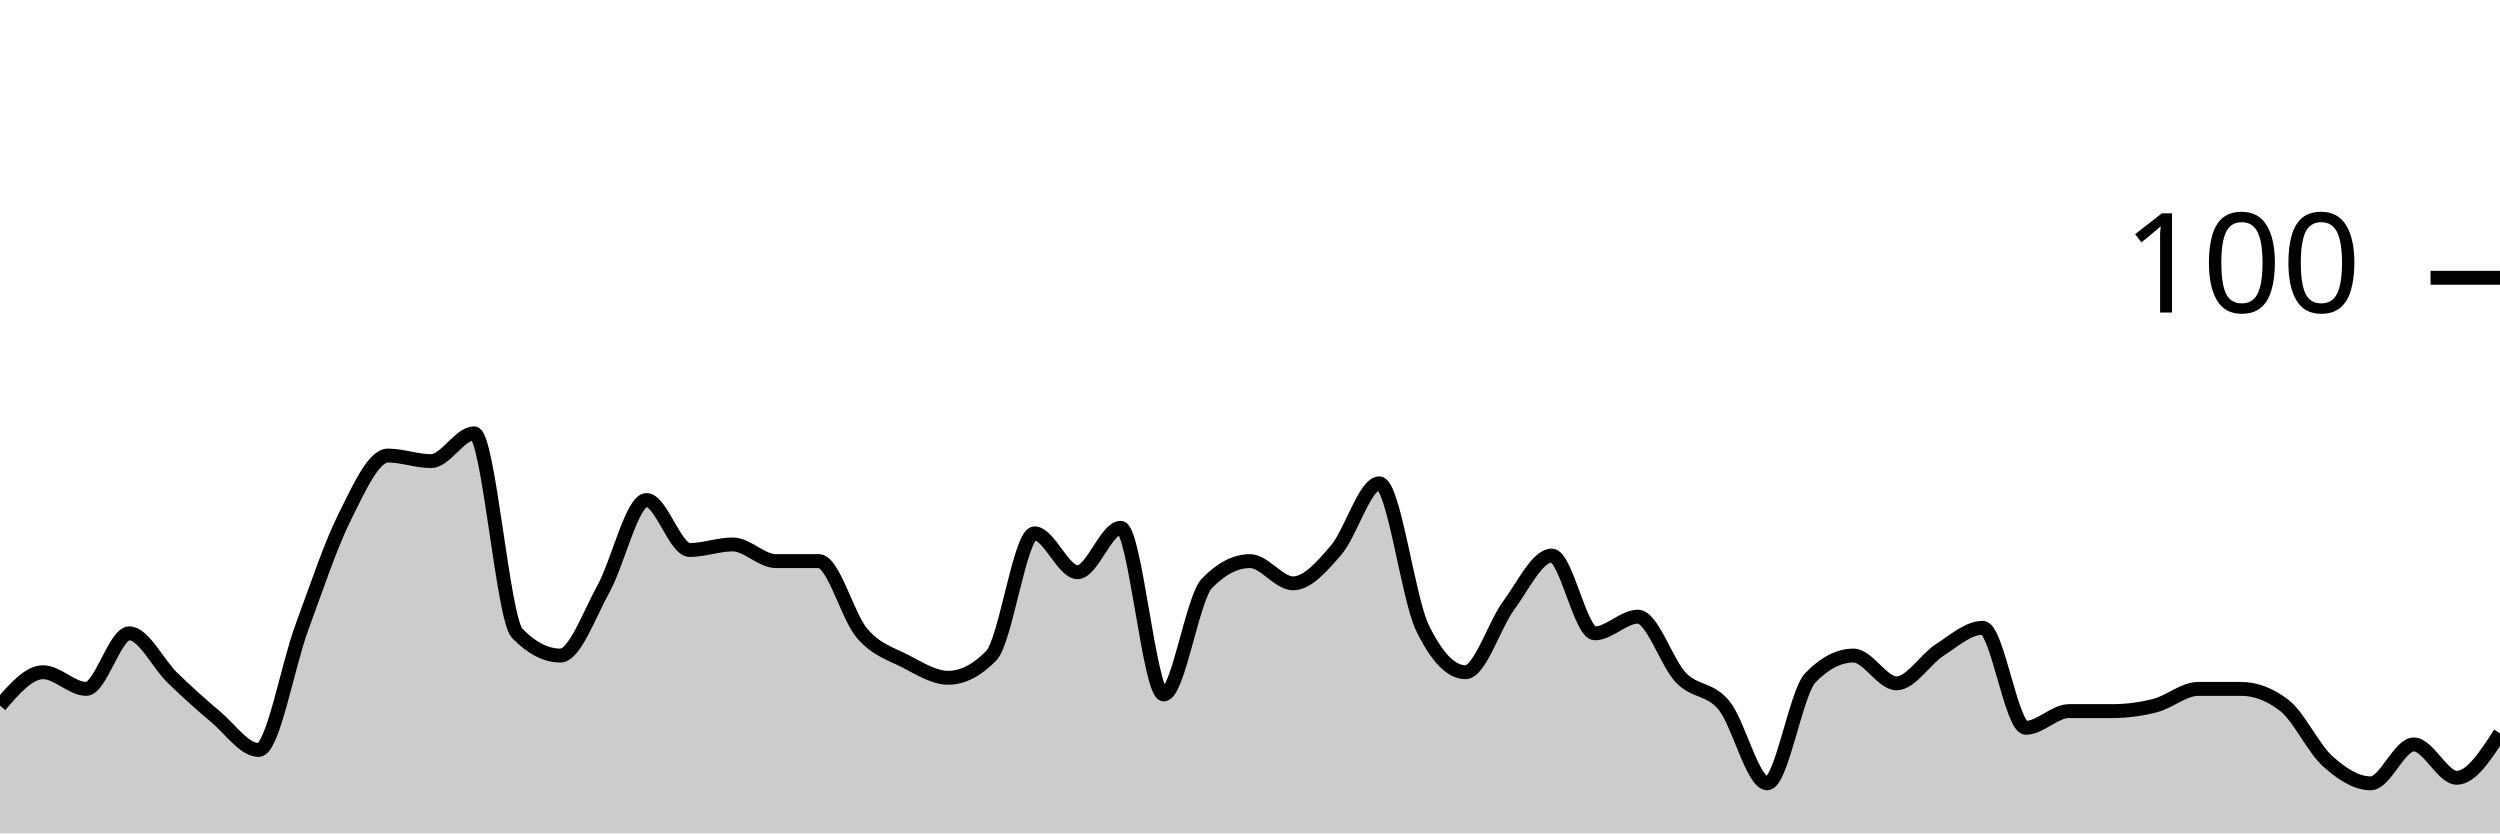
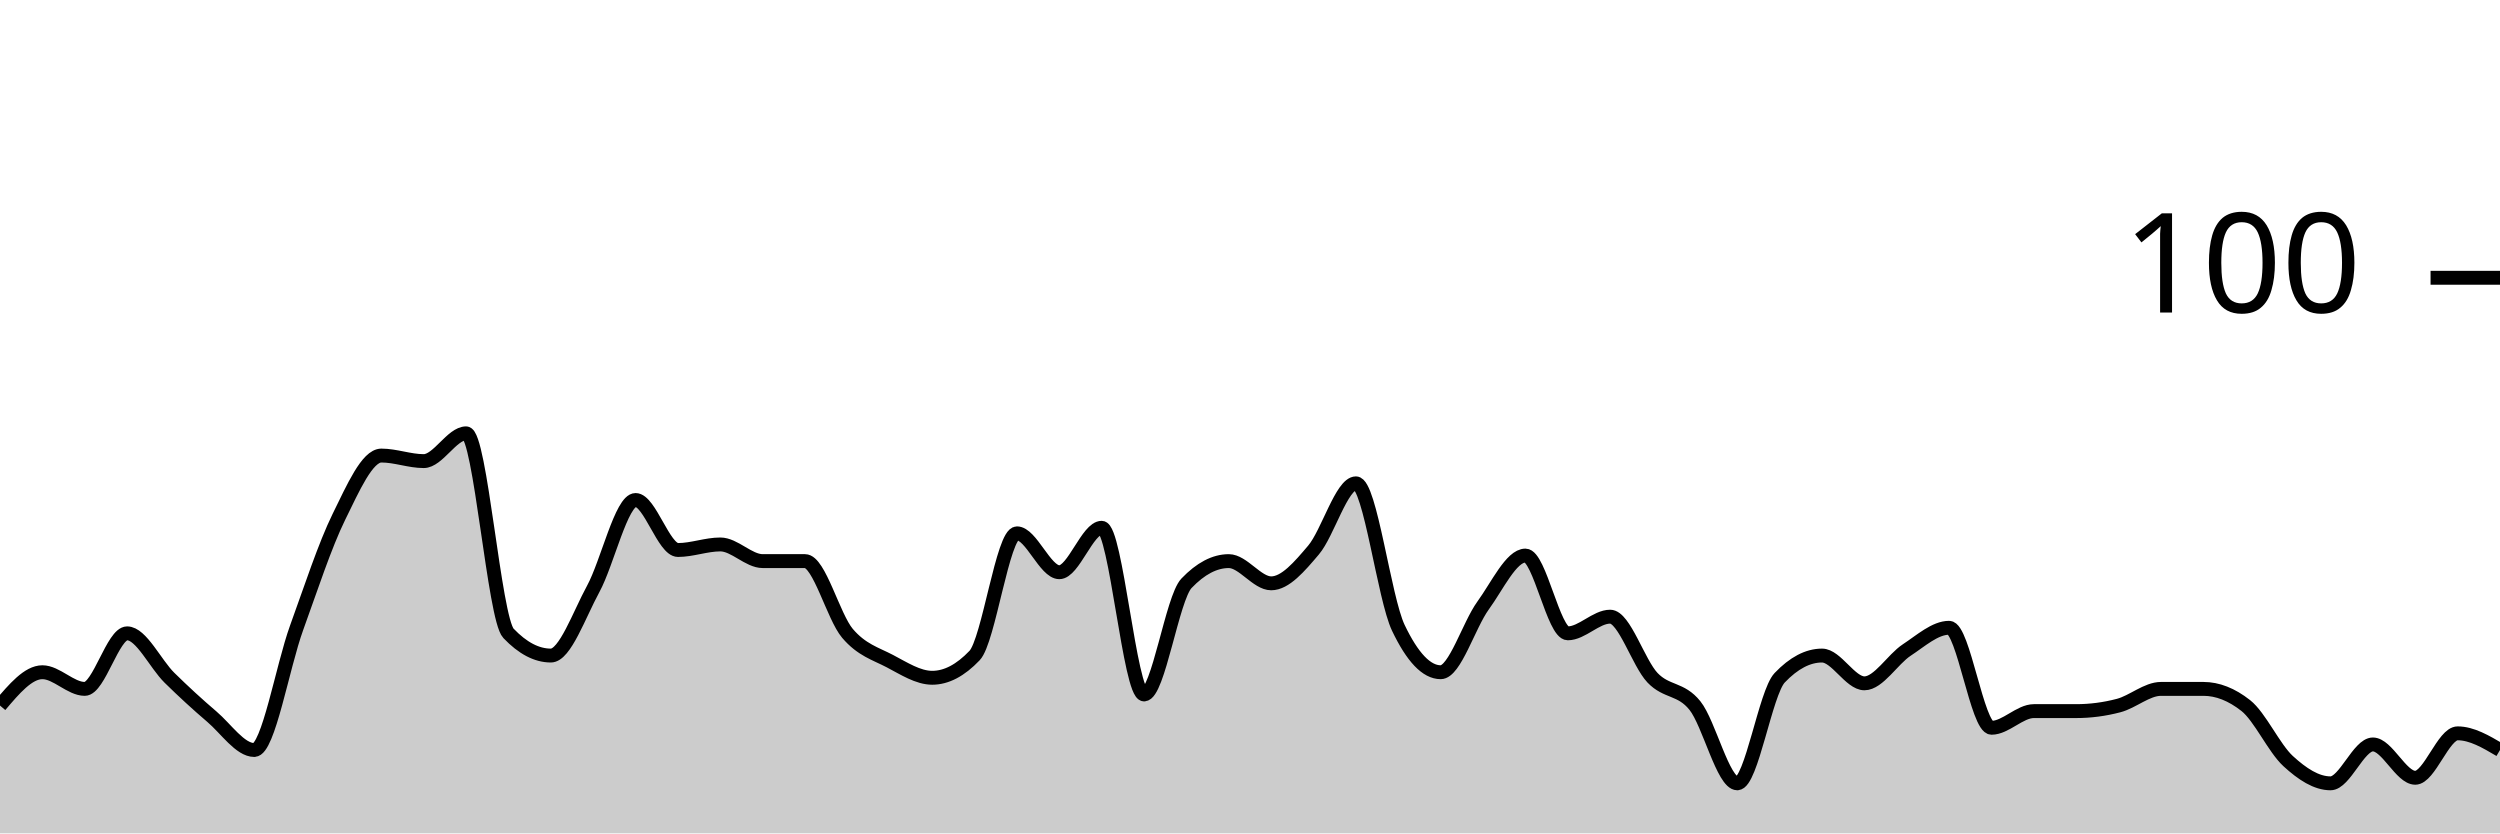
<svg xmlns="http://www.w3.org/2000/svg" viewBox="0 0 180 60">
  <g transform="translate(0,20)">
-     <path class="area" fill="rgba(0, 0, 0, 0.2)" d="M0,30.8C1.034,29.6,2.069,28.4,3.103,28.4C4.138,28.4,5.172,29.6,6.207,29.6C7.241,29.6,8.276,25.6,9.31,25.6C10.345,25.6,11.379,27.8,12.414,28.8C13.448,29.8,14.483,30.733,15.517,31.6C16.552,32.467,17.586,34,18.621,34C19.655,34,20.69,28,21.724,25.2C22.759,22.4,23.793,19.267,24.828,17.2C25.862,15.133,26.897,12.8,27.931,12.8C28.966,12.8,30,13.2,31.034,13.2C32.069,13.2,33.103,11.2,34.138,11.2C35.172,11.2,36.207,24.533,37.241,25.6C38.276,26.667,39.31,27.2,40.345,27.2C41.379,27.2,42.414,24.267,43.448,22.4C44.483,20.533,45.517,16,46.552,16C47.586,16,48.621,19.6,49.655,19.6C50.69,19.6,51.724,19.2,52.759,19.2C53.793,19.2,54.828,20.4,55.862,20.4C56.897,20.4,57.931,20.4,58.966,20.4C60,20.4,61.034,24.4,62.069,25.6C63.103,26.8,64.138,27.067,65.172,27.6C66.207,28.133,67.241,28.8,68.276,28.8C69.31,28.8,70.345,28.267,71.379,27.2C72.414,26.133,73.448,18.4,74.483,18.4C75.517,18.4,76.552,21.2,77.586,21.2C78.621,21.2,79.655,18,80.69,18C81.724,18,82.759,30,83.793,30C84.828,30,85.862,23.067,86.897,22C87.931,20.933,88.966,20.4,90,20.4C91.034,20.4,92.069,22,93.103,22C94.138,22,95.172,20.8,96.207,19.6C97.241,18.4,98.276,14.8,99.31,14.8C100.345,14.8,101.379,23.067,102.414,25.2C103.448,27.333,104.483,28.4,105.517,28.4C106.552,28.4,107.586,25,108.621,23.6C109.655,22.2,110.69,20,111.724,20C112.759,20,113.793,25.6,114.828,25.6C115.862,25.6,116.897,24.4,117.931,24.4C118.966,24.4,120,27.733,121.034,28.8C122.069,29.867,123.103,29.533,124.138,30.8C125.172,32.067,126.207,36.4,127.241,36.4C128.276,36.4,129.31,29.867,130.345,28.8C131.379,27.733,132.414,27.2,133.448,27.2C134.483,27.2,135.517,29.2,136.552,29.2C137.586,29.2,138.621,27.467,139.655,26.8C140.69,26.133,141.724,25.2,142.759,25.2C143.793,25.2,144.828,32.4,145.862,32.4C146.897,32.4,147.931,31.2,148.966,31.2C150,31.2,151.034,31.2,152.069,31.2C153.103,31.2,154.138,31.067,155.172,30.8C156.207,30.533,157.241,29.6,158.276,29.6C159.31,29.6,160.345,29.6,161.379,29.6C162.414,29.6,163.448,30,164.483,30.8C165.517,31.6,166.552,33.867,167.586,34.8C168.621,35.733,169.655,36.4,170.69,36.4C171.724,36.4,172.759,33.6,173.793,33.6C174.828,33.6,175.862,36,176.897,36C177.931,36,178.966,34.4,180,32.8L180,40C178.966,40,177.931,40,176.897,40C175.862,40,174.828,40,173.793,40C172.759,40,171.724,40,170.69,40C169.655,40,168.621,40,167.586,40C166.552,40,165.517,40,164.483,40C163.448,40,162.414,40,161.379,40C160.345,40,159.31,40,158.276,40C157.241,40,156.207,40,155.172,40C154.138,40,153.103,40,152.069,40C151.034,40,150,40,148.966,40C147.931,40,146.897,40,145.862,40C144.828,40,143.793,40,142.759,40C141.724,40,140.69,40,139.655,40C138.621,40,137.586,40,136.552,40C135.517,40,134.483,40,133.448,40C132.414,40,131.379,40,130.345,40C129.31,40,128.276,40,127.241,40C126.207,40,125.172,40,124.138,40C123.103,40,122.069,40,121.034,40C120,40,118.966,40,117.931,40C116.897,40,115.862,40,114.828,40C113.793,40,112.759,40,111.724,40C110.69,40,109.655,40,108.621,40C107.586,40,106.552,40,105.517,40C104.483,40,103.448,40,102.414,40C101.379,40,100.345,40,99.31,40C98.276,40,97.241,40,96.207,40C95.172,40,94.138,40,93.103,40C92.069,40,91.034,40,90,40C88.966,40,87.931,40,86.897,40C85.862,40,84.828,40,83.793,40C82.759,40,81.724,40,80.69,40C79.655,40,78.621,40,77.586,40C76.552,40,75.517,40,74.483,40C73.448,40,72.414,40,71.379,40C70.345,40,69.31,40,68.276,40C67.241,40,66.207,40,65.172,40C64.138,40,63.103,40,62.069,40C61.034,40,60,40,58.966,40C57.931,40,56.897,40,55.862,40C54.828,40,53.793,40,52.759,40C51.724,40,50.69,40,49.655,40C48.621,40,47.586,40,46.552,40C45.517,40,44.483,40,43.448,40C42.414,40,41.379,40,40.345,40C39.31,40,38.276,40,37.241,40C36.207,40,35.172,40,34.138,40C33.103,40,32.069,40,31.034,40C30,40,28.966,40,27.931,40C26.897,40,25.862,40,24.828,40C23.793,40,22.759,40,21.724,40C20.69,40,19.655,40,18.621,40C17.586,40,16.552,40,15.517,40C14.483,40,13.448,40,12.414,40C11.379,40,10.345,40,9.31,40C8.276,40,7.241,40,6.207,40C5.172,40,4.138,40,3.103,40C2.069,40,1.034,40,0,40Z" />
-     <path class="line" stroke="black" fill="none" d="M0,30.8C1.034,29.6,2.069,28.4,3.103,28.4C4.138,28.4,5.172,29.6,6.207,29.6C7.241,29.6,8.276,25.6,9.31,25.6C10.345,25.6,11.379,27.8,12.414,28.8C13.448,29.8,14.483,30.733,15.517,31.6C16.552,32.467,17.586,34,18.621,34C19.655,34,20.69,28,21.724,25.2C22.759,22.4,23.793,19.267,24.828,17.2C25.862,15.133,26.897,12.8,27.931,12.8C28.966,12.8,30,13.2,31.034,13.2C32.069,13.2,33.103,11.2,34.138,11.2C35.172,11.2,36.207,24.533,37.241,25.6C38.276,26.667,39.31,27.2,40.345,27.2C41.379,27.2,42.414,24.267,43.448,22.4C44.483,20.533,45.517,16,46.552,16C47.586,16,48.621,19.6,49.655,19.6C50.69,19.6,51.724,19.2,52.759,19.2C53.793,19.2,54.828,20.4,55.862,20.4C56.897,20.4,57.931,20.4,58.966,20.4C60,20.4,61.034,24.4,62.069,25.6C63.103,26.8,64.138,27.067,65.172,27.6C66.207,28.133,67.241,28.8,68.276,28.8C69.31,28.8,70.345,28.267,71.379,27.2C72.414,26.133,73.448,18.4,74.483,18.4C75.517,18.4,76.552,21.2,77.586,21.2C78.621,21.2,79.655,18,80.69,18C81.724,18,82.759,30,83.793,30C84.828,30,85.862,23.067,86.897,22C87.931,20.933,88.966,20.4,90,20.4C91.034,20.4,92.069,22,93.103,22C94.138,22,95.172,20.8,96.207,19.6C97.241,18.4,98.276,14.8,99.31,14.8C100.345,14.8,101.379,23.067,102.414,25.2C103.448,27.333,104.483,28.4,105.517,28.4C106.552,28.4,107.586,25,108.621,23.6C109.655,22.2,110.69,20,111.724,20C112.759,20,113.793,25.6,114.828,25.6C115.862,25.6,116.897,24.4,117.931,24.4C118.966,24.4,120,27.733,121.034,28.8C122.069,29.867,123.103,29.533,124.138,30.8C125.172,32.067,126.207,36.4,127.241,36.4C128.276,36.4,129.31,29.867,130.345,28.8C131.379,27.733,132.414,27.2,133.448,27.2C134.483,27.2,135.517,29.2,136.552,29.2C137.586,29.2,138.621,27.467,139.655,26.8C140.69,26.133,141.724,25.2,142.759,25.2C143.793,25.2,144.828,32.4,145.862,32.4C146.897,32.4,147.931,31.2,148.966,31.2C150,31.2,151.034,31.2,152.069,31.2C153.103,31.2,154.138,31.067,155.172,30.8C156.207,30.533,157.241,29.6,158.276,29.6C159.31,29.6,160.345,29.6,161.379,29.6C162.414,29.6,163.448,30,164.483,30.8C165.517,31.6,166.552,33.867,167.586,34.8C168.621,35.733,169.655,36.4,170.69,36.4C171.724,36.4,172.759,33.6,173.793,33.6C174.828,33.6,175.862,36,176.897,36C177.931,36,178.966,34.4,180,32.8" />
+     <path class="area" fill="rgba(0, 0, 0, 0.2)" d="M0,30.8C1.017,29.6,2.034,28.4,3.051,28.4C4.068,28.4,5.085,29.6,6.102,29.6C7.119,29.6,8.136,25.6,9.153,25.6C10.169,25.6,11.186,27.8,12.203,28.8C13.22,29.8,14.237,30.733,15.254,31.6C16.271,32.467,17.288,34,18.305,34C19.322,34,20.339,28,21.356,25.2C22.373,22.4,23.39,19.267,24.407,17.2C25.424,15.133,26.441,12.8,27.458,12.8C28.475,12.8,29.492,13.2,30.508,13.2C31.525,13.2,32.542,11.2,33.559,11.2C34.576,11.2,35.593,24.533,36.61,25.6C37.627,26.667,38.644,27.2,39.661,27.2C40.678,27.2,41.695,24.267,42.712,22.4C43.729,20.533,44.746,16,45.763,16C46.78,16,47.797,19.6,48.814,19.6C49.831,19.6,50.847,19.2,51.864,19.2C52.881,19.2,53.898,20.4,54.915,20.4C55.932,20.4,56.949,20.4,57.966,20.4C58.983,20.4,60,24.4,61.017,25.6C62.034,26.8,63.051,27.067,64.068,27.6C65.085,28.133,66.102,28.8,67.119,28.8C68.136,28.8,69.153,28.267,70.169,27.2C71.186,26.133,72.203,18.4,73.22,18.4C74.237,18.4,75.254,21.2,76.271,21.2C77.288,21.2,78.305,18,79.322,18C80.339,18,81.356,30,82.373,30C83.39,30,84.407,23.067,85.424,22C86.441,20.933,87.458,20.4,88.475,20.4C89.492,20.4,90.508,22,91.525,22C92.542,22,93.559,20.8,94.576,19.6C95.593,18.4,96.61,14.8,97.627,14.8C98.644,14.8,99.661,23.067,100.678,25.2C101.695,27.333,102.712,28.4,103.729,28.4C104.746,28.4,105.763,25,106.78,23.6C107.797,22.2,108.814,20,109.831,20C110.847,20,111.864,25.6,112.881,25.6C113.898,25.6,114.915,24.4,115.932,24.4C116.949,24.4,117.966,27.733,118.983,28.8C120,29.867,121.017,29.533,122.034,30.8C123.051,32.067,124.068,36.4,125.085,36.4C126.102,36.4,127.119,29.867,128.136,28.8C129.153,27.733,130.169,27.2,131.186,27.2C132.203,27.2,133.22,29.2,134.237,29.2C135.254,29.2,136.271,27.467,137.288,26.8C138.305,26.133,139.322,25.2,140.339,25.2C141.356,25.2,142.373,32.4,143.39,32.4C144.407,32.4,145.424,31.2,146.441,31.2C147.458,31.2,148.475,31.2,149.492,31.2C150.508,31.2,151.525,31.067,152.542,30.8C153.559,30.533,154.576,29.6,155.593,29.6C156.61,29.6,157.627,29.6,158.644,29.6C159.661,29.6,160.678,30,161.695,30.8C162.712,31.6,163.729,33.867,164.746,34.8C165.763,35.733,166.78,36.4,167.797,36.4C168.814,36.4,169.831,33.6,170.847,33.6C171.864,33.6,172.881,36,173.898,36C174.915,36,175.932,32.8,176.949,32.8C177.966,32.8,178.983,33.4,180,34L180,40C178.983,40,177.966,40,176.949,40C175.932,40,174.915,40,173.898,40C172.881,40,171.864,40,170.847,40C169.831,40,168.814,40,167.797,40C166.78,40,165.763,40,164.746,40C163.729,40,162.712,40,161.695,40C160.678,40,159.661,40,158.644,40C157.627,40,156.61,40,155.593,40C154.576,40,153.559,40,152.542,40C151.525,40,150.508,40,149.492,40C148.475,40,147.458,40,146.441,40C145.424,40,144.407,40,143.39,40C142.373,40,141.356,40,140.339,40C139.322,40,138.305,40,137.288,40C136.271,40,135.254,40,134.237,40C133.22,40,132.203,40,131.186,40C130.169,40,129.153,40,128.136,40C127.119,40,126.102,40,125.085,40C124.068,40,123.051,40,122.034,40C121.017,40,120,40,118.983,40C117.966,40,116.949,40,115.932,40C114.915,40,113.898,40,112.881,40C111.864,40,110.847,40,109.831,40C108.814,40,107.797,40,106.78,40C105.763,40,104.746,40,103.729,40C102.712,40,101.695,40,100.678,40C99.661,40,98.644,40,97.627,40C96.61,40,95.593,40,94.576,40C93.559,40,92.542,40,91.525,40C90.508,40,89.492,40,88.475,40C87.458,40,86.441,40,85.424,40C84.407,40,83.39,40,82.373,40C81.356,40,80.339,40,79.322,40C78.305,40,77.288,40,76.271,40C75.254,40,74.237,40,73.22,40C72.203,40,71.186,40,70.169,40C69.153,40,68.136,40,67.119,40C66.102,40,65.085,40,64.068,40C63.051,40,62.034,40,61.017,40C60,40,58.983,40,57.966,40C56.949,40,55.932,40,54.915,40C53.898,40,52.881,40,51.864,40C50.847,40,49.831,40,48.814,40C47.797,40,46.78,40,45.763,40C44.746,40,43.729,40,42.712,40C41.695,40,40.678,40,39.661,40C38.644,40,37.627,40,36.61,40C35.593,40,34.576,40,33.559,40C32.542,40,31.525,40,30.508,40C29.492,40,28.475,40,27.458,40C26.441,40,25.424,40,24.407,40C23.39,40,22.373,40,21.356,40C20.339,40,19.322,40,18.305,40C17.288,40,16.271,40,15.254,40C14.237,40,13.22,40,12.203,40C11.186,40,10.169,40,9.153,40C8.136,40,7.119,40,6.102,40C5.085,40,4.068,40,3.051,40C2.034,40,1.017,40,0,40Z" />
+     <path class="line" stroke="black" fill="none" d="M0,30.8C1.017,29.6,2.034,28.4,3.051,28.4C4.068,28.4,5.085,29.6,6.102,29.6C7.119,29.6,8.136,25.6,9.153,25.6C10.169,25.6,11.186,27.8,12.203,28.8C13.22,29.8,14.237,30.733,15.254,31.6C16.271,32.467,17.288,34,18.305,34C19.322,34,20.339,28,21.356,25.2C22.373,22.4,23.39,19.267,24.407,17.2C25.424,15.133,26.441,12.8,27.458,12.8C28.475,12.8,29.492,13.2,30.508,13.2C31.525,13.2,32.542,11.2,33.559,11.2C34.576,11.2,35.593,24.533,36.61,25.6C37.627,26.667,38.644,27.2,39.661,27.2C40.678,27.2,41.695,24.267,42.712,22.4C43.729,20.533,44.746,16,45.763,16C46.78,16,47.797,19.6,48.814,19.6C49.831,19.6,50.847,19.2,51.864,19.2C52.881,19.2,53.898,20.4,54.915,20.4C55.932,20.4,56.949,20.4,57.966,20.4C58.983,20.4,60,24.4,61.017,25.6C62.034,26.8,63.051,27.067,64.068,27.6C65.085,28.133,66.102,28.8,67.119,28.8C68.136,28.8,69.153,28.267,70.169,27.2C71.186,26.133,72.203,18.4,73.22,18.4C74.237,18.4,75.254,21.2,76.271,21.2C77.288,21.2,78.305,18,79.322,18C80.339,18,81.356,30,82.373,30C83.39,30,84.407,23.067,85.424,22C86.441,20.933,87.458,20.4,88.475,20.4C89.492,20.4,90.508,22,91.525,22C92.542,22,93.559,20.8,94.576,19.6C95.593,18.4,96.61,14.8,97.627,14.8C98.644,14.8,99.661,23.067,100.678,25.2C101.695,27.333,102.712,28.4,103.729,28.4C104.746,28.4,105.763,25,106.78,23.6C107.797,22.2,108.814,20,109.831,20C110.847,20,111.864,25.6,112.881,25.6C113.898,25.6,114.915,24.4,115.932,24.4C116.949,24.4,117.966,27.733,118.983,28.8C120,29.867,121.017,29.533,122.034,30.8C123.051,32.067,124.068,36.4,125.085,36.4C126.102,36.4,127.119,29.867,128.136,28.8C129.153,27.733,130.169,27.2,131.186,27.2C132.203,27.2,133.22,29.2,134.237,29.2C135.254,29.2,136.271,27.467,137.288,26.8C138.305,26.133,139.322,25.2,140.339,25.2C141.356,25.2,142.373,32.4,143.39,32.4C144.407,32.4,145.424,31.2,146.441,31.2C147.458,31.2,148.475,31.2,149.492,31.2C150.508,31.2,151.525,31.067,152.542,30.8C153.559,30.533,154.576,29.6,155.593,29.6C156.61,29.6,157.627,29.6,158.644,29.6C159.661,29.6,160.678,30,161.695,30.8C162.712,31.6,163.729,33.867,164.746,34.8C165.763,35.733,166.78,36.4,167.797,36.4C168.814,36.4,169.831,33.6,170.847,33.6C171.864,33.6,172.881,36,173.898,36C174.915,36,175.932,32.8,176.949,32.8C177.966,32.8,178.983,33.4,180,34" />
    <path class="axis-ceiling" stroke-width="1" stroke="black" fill="none" d="M175,0L180,0" />
    <text class="axis-ceiling-label" font-family="sans-serif" text-anchor="end" font-size="10px" x="170" y="2.5">100</text>
  </g>
</svg>
